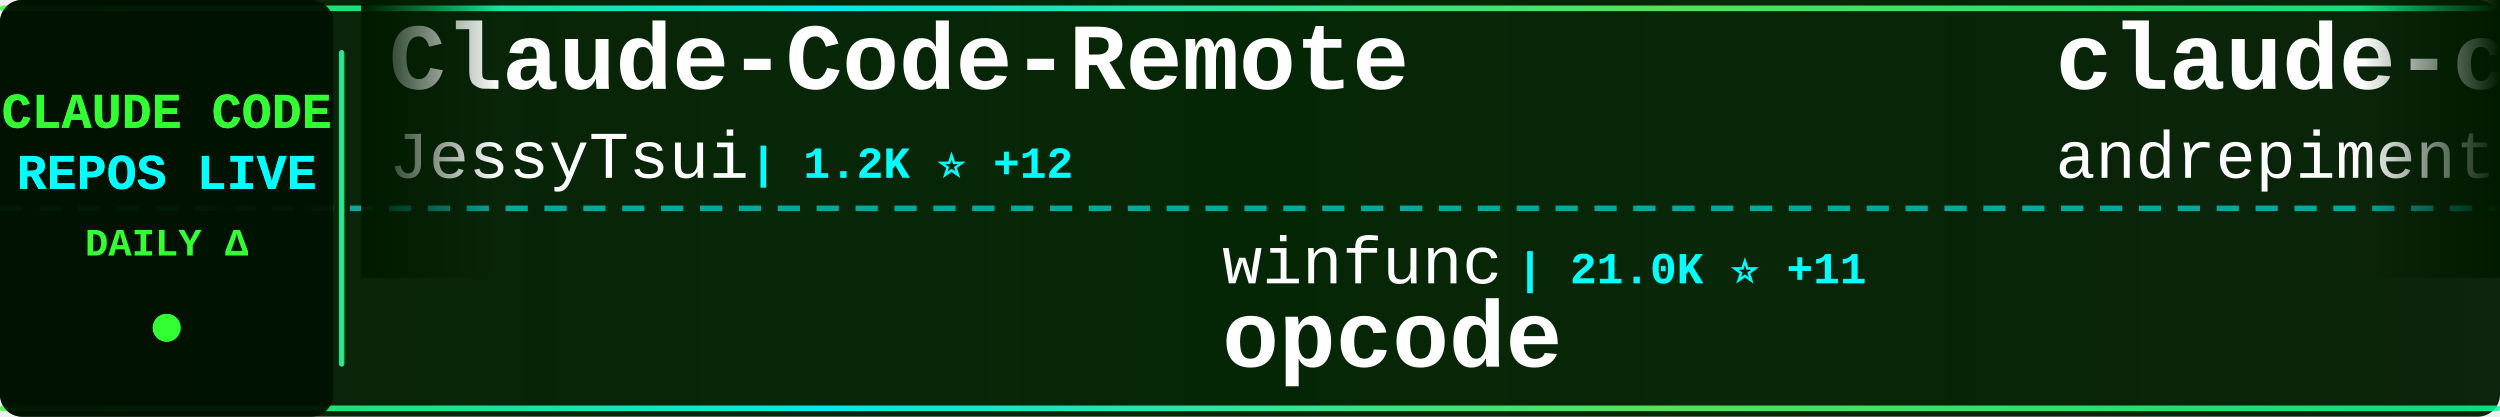
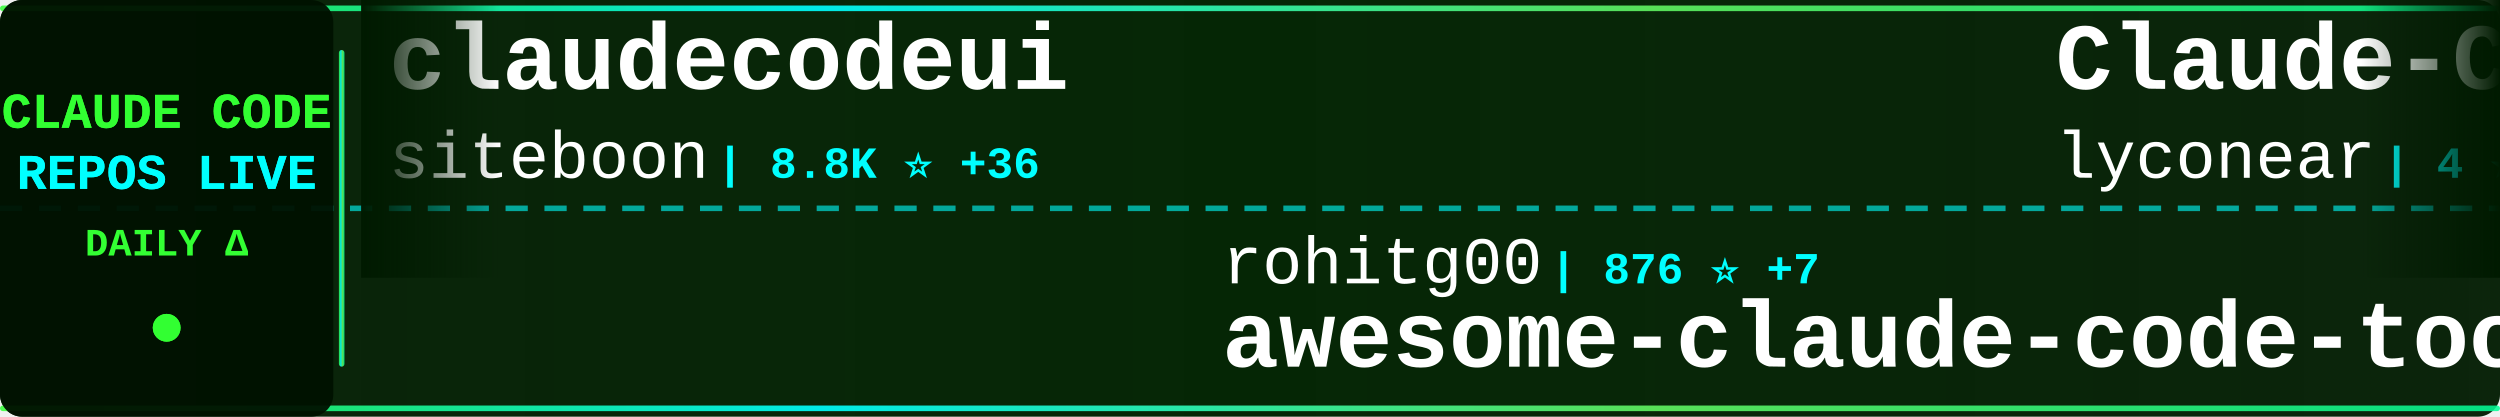
<svg xmlns="http://www.w3.org/2000/svg" width="900" height="150">
  <defs>
    <linearGradient id="tickerBg" x1="0%" y1="0%" x2="100%" y2="0%">
      <stop offset="0%" style="stop-color:#001a00;stop-opacity:0.95" />
      <stop offset="50%" style="stop-color:#002200;stop-opacity:0.98" />
      <stop offset="100%" style="stop-color:#001a00;stop-opacity:0.95" />
    </linearGradient>
    <linearGradient id="borderGrad" x1="0%" y1="0%" x2="100%" y2="0%">
      <stop offset="0%" style="stop-color:#33ff33;stop-opacity:0.85">
        <animate attributeName="stop-opacity" values="0.85;1;0.85" dur="2s" repeatCount="indefinite" />
      </stop>
      <stop offset="33%" style="stop-color:#00ffff;stop-opacity:0.9">
        <animate attributeName="stop-opacity" values="0.9;1;0.9" dur="2.2s" repeatCount="indefinite" />
      </stop>
      <stop offset="66%" style="stop-color:#66ff66;stop-opacity:0.85">
        <animate attributeName="stop-opacity" values="0.85;1;0.85" dur="1.8s" repeatCount="indefinite" />
      </stop>
      <stop offset="100%" style="stop-color:#00ff99;stop-opacity:0.85">
        <animate attributeName="stop-opacity" values="0.85;1;0.85" dur="2s" repeatCount="indefinite" />
      </stop>
    </linearGradient>
    <filter id="textGlow">
      <feGaussianBlur stdDeviation="0.1" result="coloredBlur" />
      <feMerge>
        <feMergeNode in="coloredBlur" />
        <feMergeNode in="SourceGraphic" />
      </feMerge>
    </filter>
    <filter id="metricGlow">
      <feGaussianBlur stdDeviation="0.2" result="coloredBlur" />
      <feMerge>
        <feMergeNode in="coloredBlur" />
        <feMergeNode in="SourceGraphic" />
      </feMerge>
    </filter>
    <linearGradient id="leftFade" x1="0%" y1="0%" x2="100%" y2="0%">
      <stop offset="0%" style="stop-color:#001a00;stop-opacity:1" />
      <stop offset="100%" style="stop-color:#001a00;stop-opacity:0" />
    </linearGradient>
    <linearGradient id="rightFade" x1="0%" y1="0%" x2="100%" y2="0%">
      <stop offset="0%" style="stop-color:#001a00;stop-opacity:0" />
      <stop offset="100%" style="stop-color:#001a00;stop-opacity:1" />
    </linearGradient>
  </defs>
  <rect width="900" height="150" fill="url(#tickerBg)" rx="8" />
  <rect x="0" y="2" width="900" height="2" fill="url(#borderGrad)" rx="1" />
  <rect x="0" y="146" width="900" height="2" fill="url(#borderGrad)" rx="1" />
  <line x1="0" y1="75" x2="900" y2="75" stroke="#00ffff" stroke-width="2" stroke-dasharray="8 6" opacity="0.6" />
  <rect x="0" y="0" width="120" height="150" fill="#001100" opacity="0.95" rx="8" />
  <text x="60" y="46" font-family="'Courier New', monospace" font-size="18" font-weight="bold" fill="#33ff33" text-anchor="middle" filter="url(#textGlow)">
    CLAUDE CODE
  </text>
  <text x="60" y="68" font-family="'Courier New', monospace" font-size="18" font-weight="bold" fill="#00ffff" text-anchor="middle" filter="url(#textGlow)">
    REPOS LIVE
  </text>
  <text x="60" y="92" font-family="'Courier New', monospace" font-size="14" font-weight="bold" fill="#33ff33" text-anchor="middle">
    DAILY Δ
  </text>
  <circle cx="60" cy="118" r="5" fill="#33ff33" filter="url(#metricGlow)">
    <animate attributeName="r" values="4;6;4" dur="1.5s" repeatCount="indefinite" />
    <animate attributeName="opacity" values="0.6;1;0.6" dur="1.5s" repeatCount="indefinite" />
  </circle>
  <rect x="122" y="18" width="2" height="114" fill="url(#borderGrad)" rx="1" />
  <clipPath id="tickerClip">
    <rect x="130" y="0" width="770" height="150" />
  </clipPath>
  <g clip-path="url(#tickerClip)">
    <g id="tickerItems">
      <animateTransform attributeName="transform" attributeType="XML" type="translate" from="0 0" to="-3000 0" dur="54s" repeatCount="indefinite" />
      <g transform="translate(0, 0)">
-         <text x="140" y="32" font-family="'Courier New', monospace" font-size="34" font-weight="bold" fill="#ffffff">Claude-Code-Remote</text>
-         <text x="140" y="64" font-family="'Courier New', monospace" font-size="24" font-weight="normal" fill="#ffffff" opacity="1.0">JessyTsui</text>
-         <text x="270" y="64" font-family="'Courier New', monospace" font-size="16" font-weight="bold" fill="#00ffff"> | 1.2K ⭐ +12</text>
+         <text x="140" y="32" font-family="'Courier New', monospace" font-size="34" font-weight="bold" fill="#ffffff">claudecodeui</text>
+         <text x="140" y="64" font-family="'Courier New', monospace" font-size="24" font-weight="normal" fill="#ffffff" opacity="1.0">siteboon</text>
+         <text x="258" y="64" font-family="'Courier New', monospace" font-size="16" font-weight="bold" fill="#00ffff"> | 8.8K ⭐ +36</text>
      </g>
      <g transform="translate(300, 0)">
-         <text x="140" y="102" font-family="'Courier New', monospace" font-size="24" font-weight="normal" fill="#ffffff" opacity="1.0">winfunc</text>
-         <text x="246" y="102" font-family="'Courier New', monospace" font-size="16" font-weight="bold" fill="#00ffff"> | 21.0K ⭐ +11</text>
-         <text x="140" y="132" font-family="'Courier New', monospace" font-size="34" font-weight="bold" fill="#ffffff">opcode</text>
+         <text x="140" y="102" font-family="'Courier New', monospace" font-size="24" font-weight="normal" fill="#ffffff" opacity="1.0">rohitg00</text>
+         <text x="258" y="102" font-family="'Courier New', monospace" font-size="16" font-weight="bold" fill="#00ffff"> | 876 ⭐ +7</text>
+         <text x="140" y="132" font-family="'Courier New', monospace" font-size="34" font-weight="bold" fill="#ffffff">awesome-claude-code-tool...</text>
      </g>
      <g transform="translate(600, 0)">
-         <text x="140" y="32" font-family="'Courier New', monospace" font-size="34" font-weight="bold" fill="#ffffff">claude-code-chat</text>
-         <text x="140" y="64" font-family="'Courier New', monospace" font-size="24" font-weight="normal" fill="#ffffff" opacity="1.0">andrepimenta</text>
-         <text x="306" y="64" font-family="'Courier New', monospace" font-size="16" font-weight="bold" fill="#00ffff"> | 1.0K ⭐ +2</text>
+         <text x="140" y="32" font-family="'Courier New', monospace" font-size="34" font-weight="bold" fill="#ffffff">Claude-Code</text>
+         <text x="140" y="64" font-family="'Courier New', monospace" font-size="24" font-weight="normal" fill="#ffffff" opacity="1.0">lyconear</text>
+         <text x="258" y="64" font-family="'Courier New', monospace" font-size="16" font-weight="bold" fill="#00ffff"> | 4 ⭐</text>
      </g>
      <g transform="translate(900, 0)">
-         <text x="140" y="102" font-family="'Courier New', monospace" font-size="24" font-weight="normal" fill="#ffffff" opacity="1.0">slopus</text>
-         <text x="234" y="102" font-family="'Courier New', monospace" font-size="16" font-weight="bold" fill="#00ffff"> | 15.9K ⭐ +74</text>
-         <text x="140" y="132" font-family="'Courier New', monospace" font-size="34" font-weight="bold" fill="#ffffff">happy</text>
+         <text x="140" y="102" font-family="'Courier New', monospace" font-size="24" font-weight="normal" fill="#ffffff" opacity="1.0">numman-ali</text>
+         <text x="282" y="102" font-family="'Courier New', monospace" font-size="16" font-weight="bold" fill="#00ffff"> | 9.2K ⭐ +21</text>
+         <text x="140" y="132" font-family="'Courier New', monospace" font-size="34" font-weight="bold" fill="#ffffff">openskills</text>
      </g>
      <g transform="translate(1200, 0)">
-         <text x="140" y="32" font-family="'Courier New', monospace" font-size="34" font-weight="bold" fill="#ffffff">wechat-bot</text>
-         <text x="140" y="64" font-family="'Courier New', monospace" font-size="24" font-weight="normal" fill="#ffffff" opacity="1.0">cixingguangming55555</text>
-         <text x="402" y="64" font-family="'Courier New', monospace" font-size="16" font-weight="bold" fill="#00ffff"> | 2.5K ⭐ +1</text>
+         <text x="140" y="32" font-family="'Courier New', monospace" font-size="34" font-weight="bold" fill="#ffffff">deer-flow</text>
+         <text x="140" y="64" font-family="'Courier New', monospace" font-size="24" font-weight="normal" fill="#ffffff" opacity="1.0">bytedance</text>
+         <text x="270" y="64" font-family="'Courier New', monospace" font-size="16" font-weight="bold" fill="#00ffff"> | 34.8K ⭐ +2.6K</text>
      </g>
      <g transform="translate(1500, 0)">
-         <text x="140" y="102" font-family="'Courier New', monospace" font-size="24" font-weight="normal" fill="#ffffff" opacity="1.0">timothywarner-org</text>
-         <text x="366" y="102" font-family="'Courier New', monospace" font-size="16" font-weight="bold" fill="#00ffff"> | 202 ⭐</text>
-         <text x="140" y="132" font-family="'Courier New', monospace" font-size="34" font-weight="bold" fill="#ffffff">claude-code</text>
+         <text x="140" y="102" font-family="'Courier New', monospace" font-size="24" font-weight="normal" fill="#ffffff" opacity="1.0">revfactory</text>
+         <text x="282" y="102" font-family="'Courier New', monospace" font-size="16" font-weight="bold" fill="#00ffff"> | 762 ⭐</text>
+         <text x="140" y="132" font-family="'Courier New', monospace" font-size="34" font-weight="bold" fill="#ffffff">claude-code-mastering</text>
      </g>
      <g transform="translate(1800, 0)">
-         <text x="140" y="32" font-family="'Courier New', monospace" font-size="34" font-weight="bold" fill="#ffffff">planning-with-files</text>
-         <text x="140" y="64" font-family="'Courier New', monospace" font-size="24" font-weight="normal" fill="#ffffff" opacity="1.0">OthmanAdi</text>
-         <text x="270" y="64" font-family="'Courier New', monospace" font-size="16" font-weight="bold" fill="#00ffff"> | 16.8K ⭐ +89</text>
+         <text x="140" y="32" font-family="'Courier New', monospace" font-size="34" font-weight="bold" fill="#ffffff">claude-code-reverse</text>
+         <text x="140" y="64" font-family="'Courier New', monospace" font-size="24" font-weight="normal" fill="#ffffff" opacity="1.0">Yuyz0112</text>
+         <text x="258" y="64" font-family="'Courier New', monospace" font-size="16" font-weight="bold" fill="#00ffff"> | 2.2K ⭐ +7</text>
      </g>
      <g transform="translate(2100, 0)">
-         <text x="140" y="102" font-family="'Courier New', monospace" font-size="24" font-weight="normal" fill="#ffffff" opacity="1.0">lyconear</text>
-         <text x="258" y="102" font-family="'Courier New', monospace" font-size="16" font-weight="bold" fill="#00ffff"> | 4 ⭐</text>
-         <text x="140" y="132" font-family="'Courier New', monospace" font-size="34" font-weight="bold" fill="#ffffff">Claude-Code</text>
+         <text x="140" y="102" font-family="'Courier New', monospace" font-size="24" font-weight="normal" fill="#ffffff" opacity="1.0">steipete</text>
+         <text x="258" y="102" font-family="'Courier New', monospace" font-size="16" font-weight="bold" fill="#00ffff"> | 1.2K ⭐ +6</text>
+         <text x="140" y="132" font-family="'Courier New', monospace" font-size="34" font-weight="bold" fill="#ffffff">claude-code-mcp</text>
      </g>
      <g transform="translate(2400, 0)">
-         <text x="140" y="32" font-family="'Courier New', monospace" font-size="34" font-weight="bold" fill="#ffffff">claude-code-docs</text>
-         <text x="140" y="64" font-family="'Courier New', monospace" font-size="24" font-weight="normal" fill="#ffffff" opacity="1.0">ericbuess</text>
-         <text x="270" y="64" font-family="'Courier New', monospace" font-size="16" font-weight="bold" fill="#00ffff"> | 748 ⭐ +6</text>
+         <text x="140" y="32" font-family="'Courier New', monospace" font-size="34" font-weight="bold" fill="#ffffff">claude-code-telegram</text>
+         <text x="140" y="64" font-family="'Courier New', monospace" font-size="24" font-weight="normal" fill="#ffffff" opacity="1.0">RichardAtCT</text>
+         <text x="294" y="64" font-family="'Courier New', monospace" font-size="16" font-weight="bold" fill="#00ffff"> | 2.2K ⭐ +25</text>
      </g>
      <g transform="translate(2700, 0)">
-         <text x="140" y="102" font-family="'Courier New', monospace" font-size="24" font-weight="normal" fill="#ffffff" opacity="1.0">diet103</text>
-         <text x="246" y="102" font-family="'Courier New', monospace" font-size="16" font-weight="bold" fill="#00ffff"> | 9.3K ⭐ +10</text>
-         <text x="140" y="132" font-family="'Courier New', monospace" font-size="34" font-weight="bold" fill="#ffffff">claude-code-infrastructu...</text>
+         <text x="140" y="102" font-family="'Courier New', monospace" font-size="24" font-weight="normal" fill="#ffffff" opacity="1.0">OneRedOak</text>
+         <text x="270" y="102" font-family="'Courier New', monospace" font-size="16" font-weight="bold" fill="#00ffff"> | 3.7K ⭐ +4</text>
+         <text x="140" y="132" font-family="'Courier New', monospace" font-size="34" font-weight="bold" fill="#ffffff">claude-code-workflows</text>
      </g>
      <g transform="translate(3000, 0)">
-         <text x="140" y="32" font-family="'Courier New', monospace" font-size="34" font-weight="bold" fill="#ffffff">Claude-Code-Remote</text>
-         <text x="140" y="64" font-family="'Courier New', monospace" font-size="24" font-weight="normal" fill="#ffffff" opacity="1.0">JessyTsui</text>
-         <text x="270" y="64" font-family="'Courier New', monospace" font-size="16" font-weight="bold" fill="#00ffff"> | 1.2K ⭐ +12</text>
+         <text x="140" y="32" font-family="'Courier New', monospace" font-size="34" font-weight="bold" fill="#ffffff">claudecodeui</text>
+         <text x="140" y="64" font-family="'Courier New', monospace" font-size="24" font-weight="normal" fill="#ffffff" opacity="1.0">siteboon</text>
+         <text x="258" y="64" font-family="'Courier New', monospace" font-size="16" font-weight="bold" fill="#00ffff"> | 8.8K ⭐ +36</text>
      </g>
      <g transform="translate(3300, 0)">
-         <text x="140" y="102" font-family="'Courier New', monospace" font-size="24" font-weight="normal" fill="#ffffff" opacity="1.0">winfunc</text>
-         <text x="246" y="102" font-family="'Courier New', monospace" font-size="16" font-weight="bold" fill="#00ffff"> | 21.0K ⭐ +11</text>
-         <text x="140" y="132" font-family="'Courier New', monospace" font-size="34" font-weight="bold" fill="#ffffff">opcode</text>
+         <text x="140" y="102" font-family="'Courier New', monospace" font-size="24" font-weight="normal" fill="#ffffff" opacity="1.0">rohitg00</text>
+         <text x="258" y="102" font-family="'Courier New', monospace" font-size="16" font-weight="bold" fill="#00ffff"> | 876 ⭐ +7</text>
+         <text x="140" y="132" font-family="'Courier New', monospace" font-size="34" font-weight="bold" fill="#ffffff">awesome-claude-code-tool...</text>
      </g>
      <g transform="translate(3600, 0)">
-         <text x="140" y="32" font-family="'Courier New', monospace" font-size="34" font-weight="bold" fill="#ffffff">claude-code-chat</text>
-         <text x="140" y="64" font-family="'Courier New', monospace" font-size="24" font-weight="normal" fill="#ffffff" opacity="1.0">andrepimenta</text>
-         <text x="306" y="64" font-family="'Courier New', monospace" font-size="16" font-weight="bold" fill="#00ffff"> | 1.0K ⭐ +2</text>
+         <text x="140" y="32" font-family="'Courier New', monospace" font-size="34" font-weight="bold" fill="#ffffff">Claude-Code</text>
+         <text x="140" y="64" font-family="'Courier New', monospace" font-size="24" font-weight="normal" fill="#ffffff" opacity="1.0">lyconear</text>
+         <text x="258" y="64" font-family="'Courier New', monospace" font-size="16" font-weight="bold" fill="#00ffff"> | 4 ⭐</text>
      </g>
      <g transform="translate(3900, 0)">
-         <text x="140" y="102" font-family="'Courier New', monospace" font-size="24" font-weight="normal" fill="#ffffff" opacity="1.0">slopus</text>
-         <text x="234" y="102" font-family="'Courier New', monospace" font-size="16" font-weight="bold" fill="#00ffff"> | 15.9K ⭐ +74</text>
-         <text x="140" y="132" font-family="'Courier New', monospace" font-size="34" font-weight="bold" fill="#ffffff">happy</text>
+         <text x="140" y="102" font-family="'Courier New', monospace" font-size="24" font-weight="normal" fill="#ffffff" opacity="1.0">numman-ali</text>
+         <text x="282" y="102" font-family="'Courier New', monospace" font-size="16" font-weight="bold" fill="#00ffff"> | 9.2K ⭐ +21</text>
+         <text x="140" y="132" font-family="'Courier New', monospace" font-size="34" font-weight="bold" fill="#ffffff">openskills</text>
      </g>
    </g>
  </g>
  <rect x="130" y="0" width="50" height="100" fill="url(#leftFade)" />
  <rect x="850" y="0" width="50" height="100" fill="url(#rightFade)" />
</svg>
